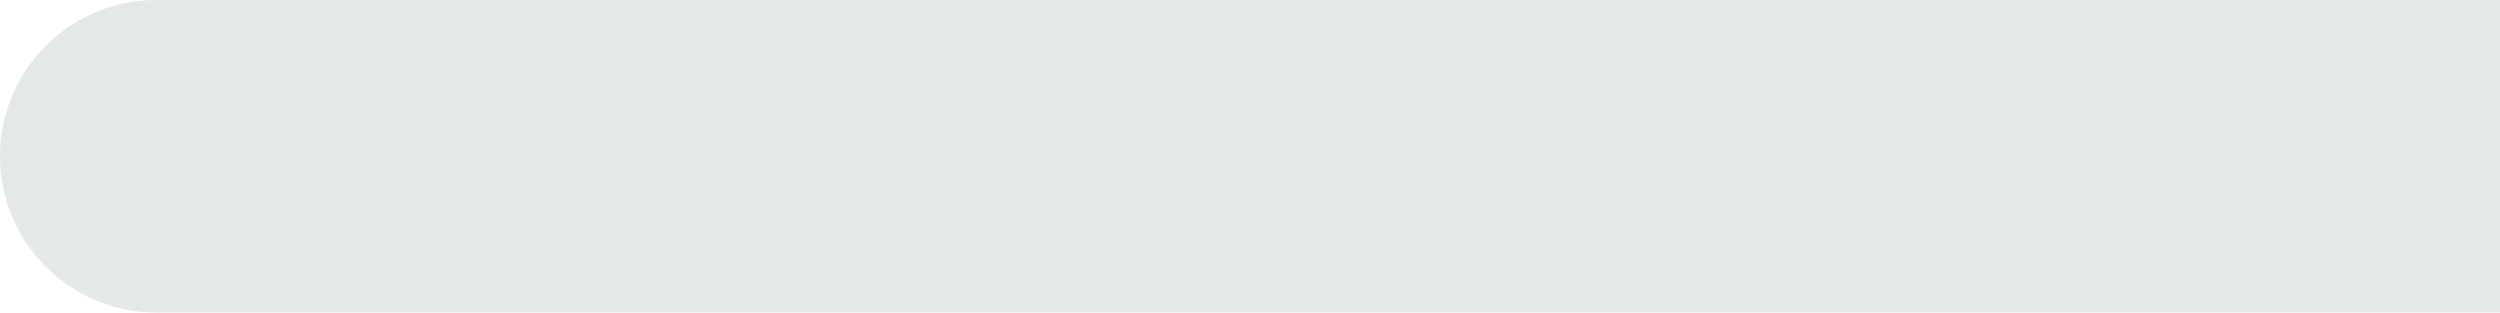
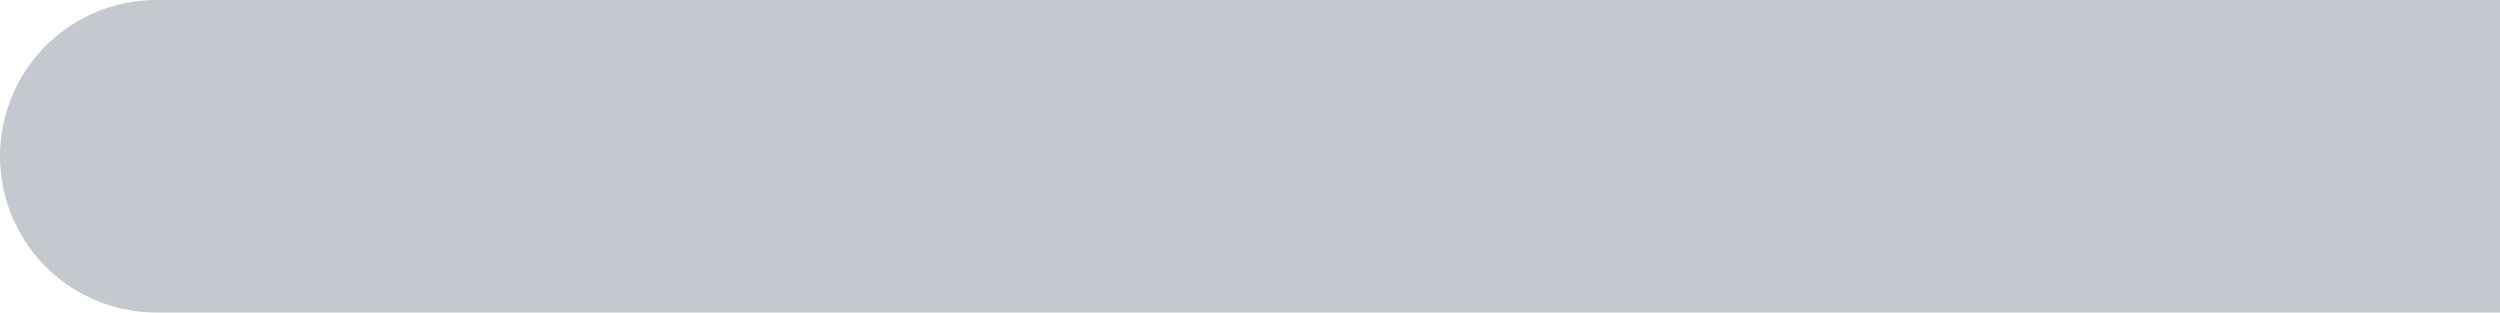
<svg xmlns="http://www.w3.org/2000/svg" width="8" height="1" viewBox="0 0 8 1">
-   <line x1="0.5" y1="0.5" x2="11.5" y2="0.5" stroke="#E5E8E8" stroke-linecap="round" stroke-linejoin="round" />
+   <line x1="0.5" y1="0.5" x2="11.5" y2="0.5" stroke="#C4C9CF" stroke-linecap="round" stroke-linejoin="round" />
</svg>
